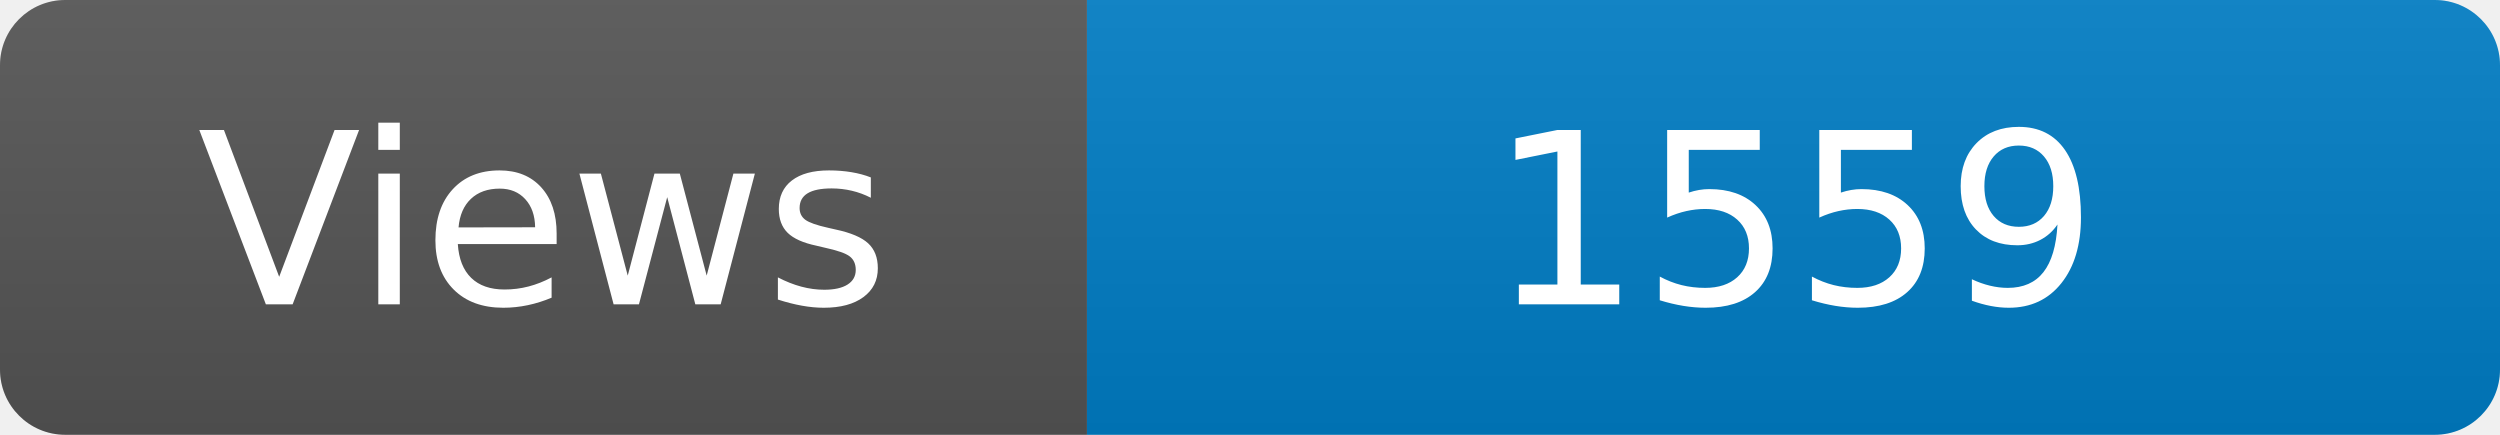
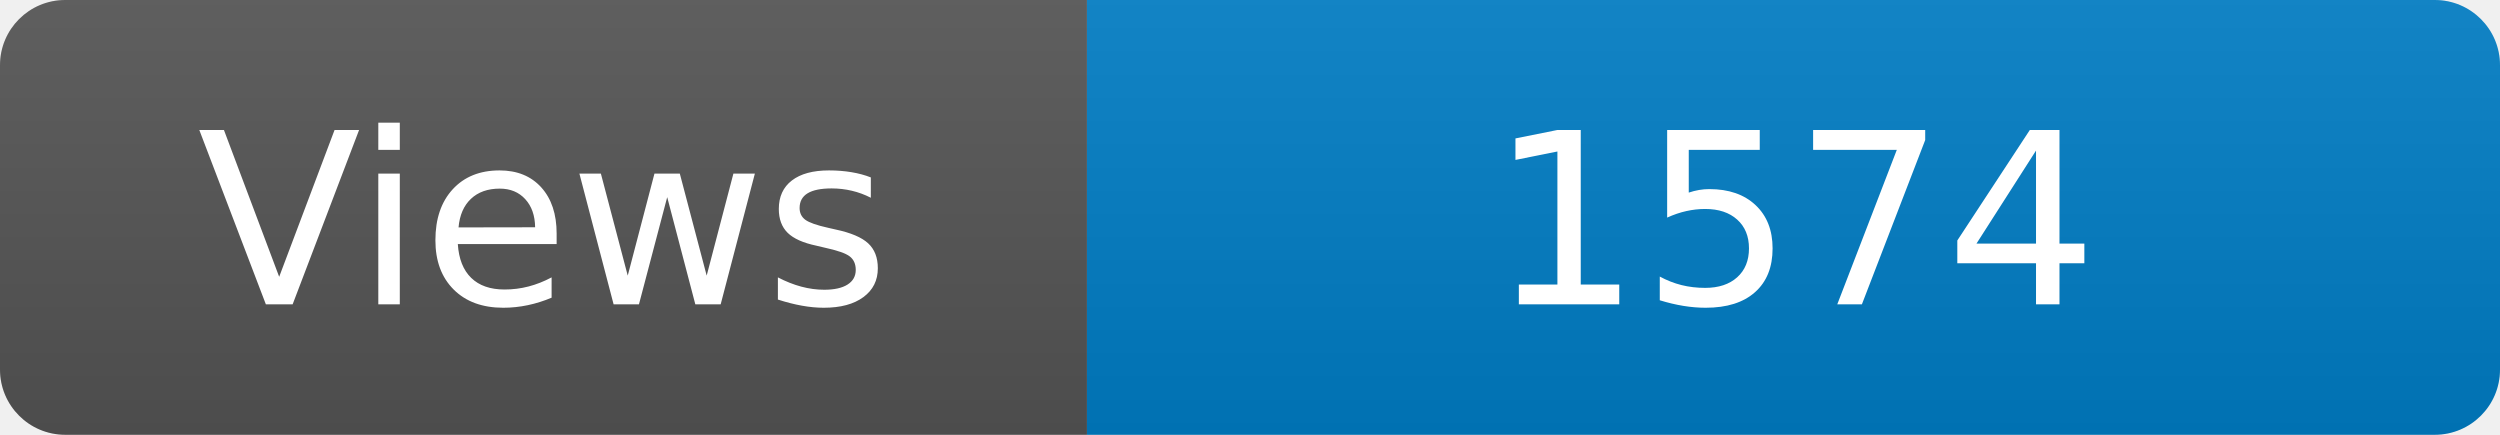
<svg xmlns="http://www.w3.org/2000/svg" width="115" height="20" role="img" aria-label="Maintained?: yes">
  <linearGradient id="s" x2="0" y2="100%">
    <stop offset="0" stop-color="#bbb" stop-opacity=".1" />
    <stop offset="1" stop-opacity=".1" />
  </linearGradient>
  <clipPath id="r">
    <rect width="115" height="20" rx="3" fill="#fff" />
  </clipPath>
  <g clip-path="url(#r)">
    <rect width="50" height="20" fill="#555" />
    <rect x="50" width="160" height="20" fill="#007ec6" />
    <rect width="115" height="20" fill="url(#s)" />
  </g>
  <g fill="#fff" text-anchor="middle" font-family="Verdana,Geneva,DejaVu Sans,sans-serif" font-size="110">
    <text x="250" y="140" transform="scale(.1)" fill="#fff">Views</text>
-     <text x="825" y="140" transform="scale(.1)" fill="#fff">1559</text>
+     <text x="825" y="140" transform="scale(.1)" fill="#fff">1574</text>
  </g>
</svg>
